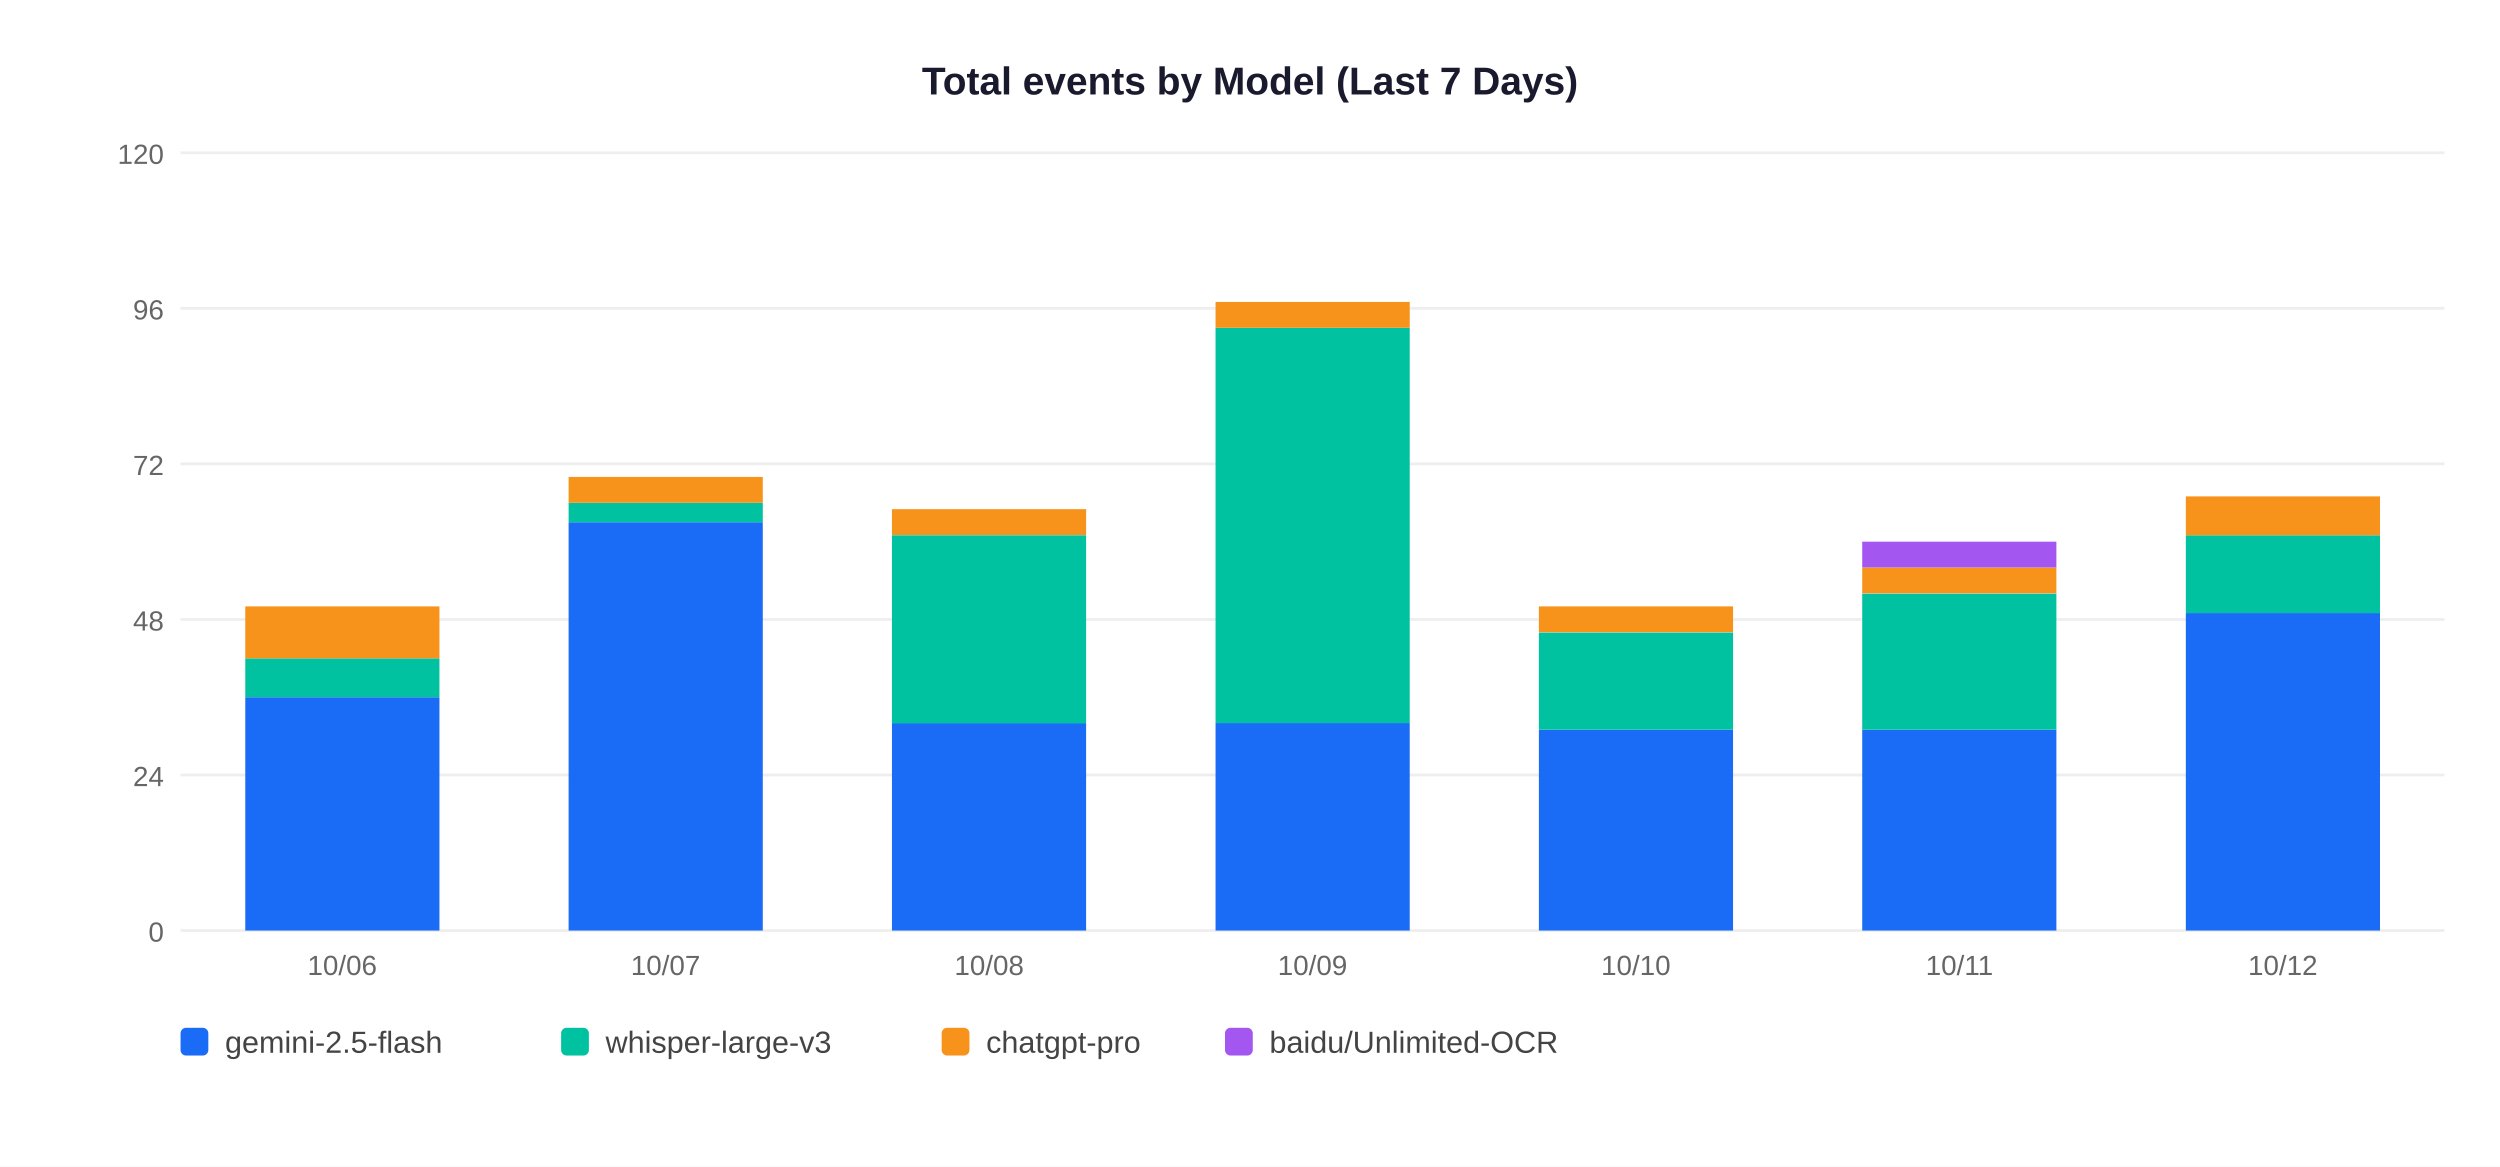
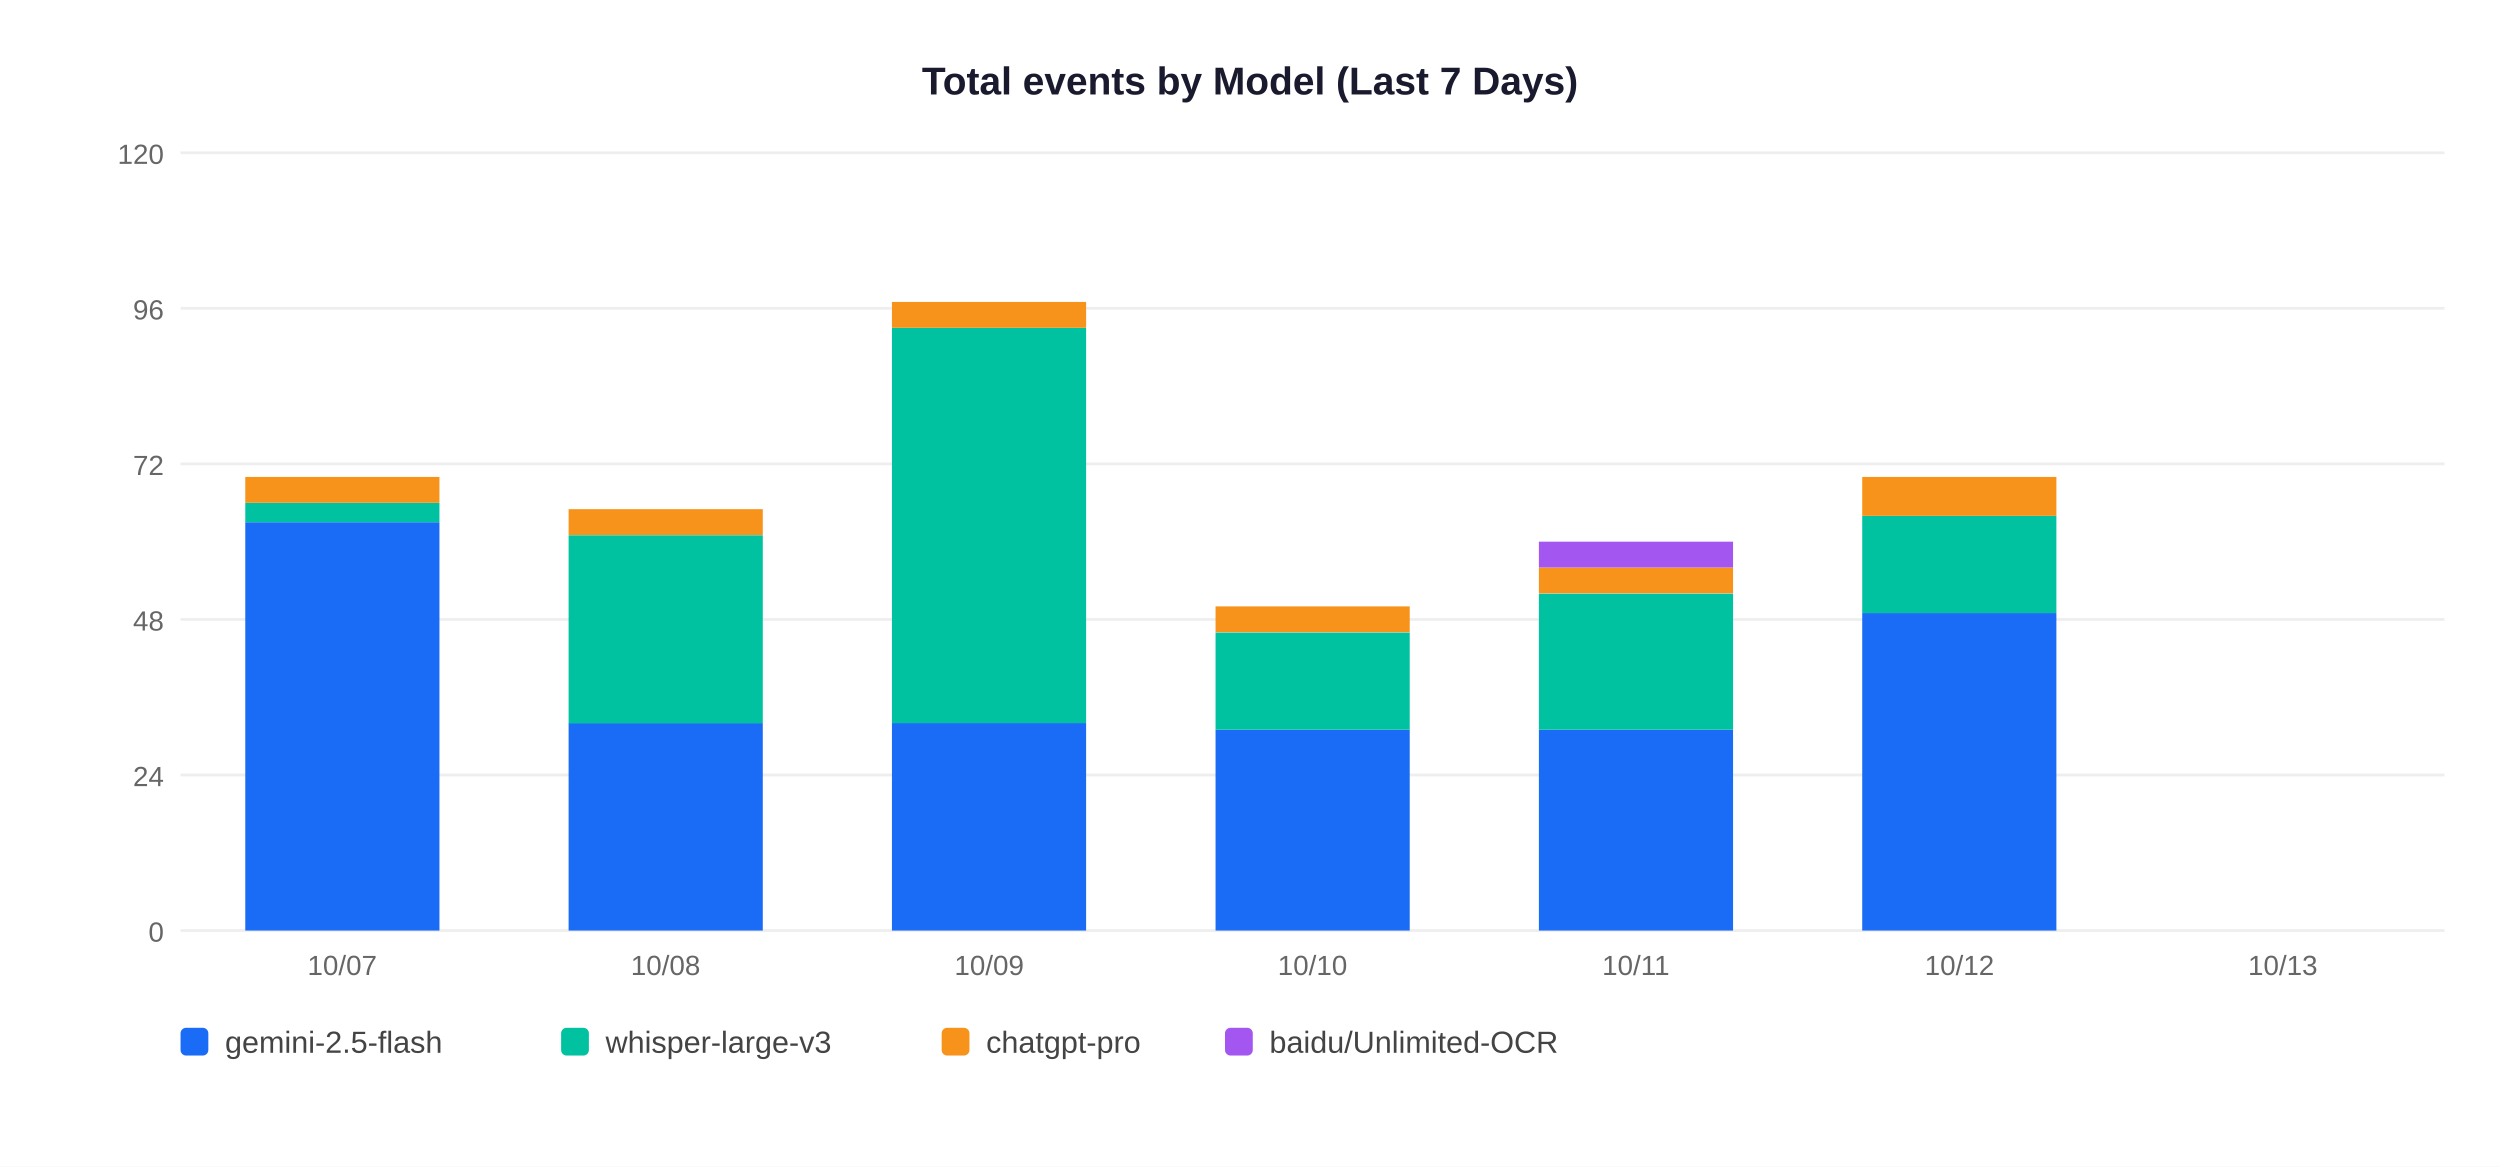
<svg xmlns="http://www.w3.org/2000/svg" width="900" height="420">
  <rect width="900" height="420" fill="white" />
  <text x="450" y="34" text-anchor="middle" font-size="14" font-weight="bold" font-family="Arial,sans-serif" fill="#1a1a2e">Total events by Model (Last 7 Days)</text>
  <line x1="65" y1="335" x2="880" y2="335" stroke="#EEEEEE" stroke-width="1" />
  <text x="59" y="339" text-anchor="end" font-size="10" font-family="Arial,sans-serif" fill="#666">0</text>
  <line x1="65" y1="279" x2="880" y2="279" stroke="#EEEEEE" stroke-width="1" />
  <text x="59" y="283" text-anchor="end" font-size="10" font-family="Arial,sans-serif" fill="#666">24</text>
  <line x1="65" y1="223" x2="880" y2="223" stroke="#EEEEEE" stroke-width="1" />
  <text x="59" y="227" text-anchor="end" font-size="10" font-family="Arial,sans-serif" fill="#666">48</text>
  <line x1="65" y1="167" x2="880" y2="167" stroke="#EEEEEE" stroke-width="1" />
  <text x="59" y="171" text-anchor="end" font-size="10" font-family="Arial,sans-serif" fill="#666">72</text>
  <line x1="65" y1="111" x2="880" y2="111" stroke="#EEEEEE" stroke-width="1" />
  <text x="59" y="115" text-anchor="end" font-size="10" font-family="Arial,sans-serif" fill="#666">96</text>
  <line x1="65" y1="55" x2="880" y2="55" stroke="#EEEEEE" stroke-width="1" />
  <text x="59" y="59" text-anchor="end" font-size="10" font-family="Arial,sans-serif" fill="#666">120</text>
-   <rect x="88.3" y="251.0" width="69.9" height="84.0" fill="#1A6CF7" />
-   <rect x="88.3" y="237.0" width="69.9" height="14.0" fill="#00C2A0" />
-   <rect x="88.3" y="218.3" width="69.9" height="18.7" fill="#F7931A" />
-   <text x="123.2" y="351" text-anchor="middle" font-size="10" font-family="Arial,sans-serif" fill="#666">10/06</text>
-   <rect x="204.7" y="188.0" width="69.9" height="147.0" fill="#1A6CF7" />
-   <rect x="204.7" y="181.0" width="69.9" height="7.0" fill="#00C2A0" />
-   <rect x="204.7" y="171.7" width="69.9" height="9.3" fill="#F7931A" />
-   <text x="239.6" y="351" text-anchor="middle" font-size="10" font-family="Arial,sans-serif" fill="#666">10/07</text>
+   <rect x="88.3" y="188.0" width="69.9" height="147.0" fill="#1A6CF7" />
+   <rect x="88.3" y="181.0" width="69.9" height="7.0" fill="#00C2A0" />
+   <rect x="88.3" y="171.7" width="69.9" height="9.3" fill="#F7931A" />
+   <text x="123.2" y="351" text-anchor="middle" font-size="10" font-family="Arial,sans-serif" fill="#666">10/07</text>
+   <rect x="204.7" y="260.3" width="69.9" height="74.7" fill="#1A6CF7" />
+   <rect x="204.7" y="192.7" width="69.9" height="67.7" fill="#00C2A0" />
+   <rect x="204.7" y="183.3" width="69.9" height="9.3" fill="#F7931A" />
+   <text x="239.6" y="351" text-anchor="middle" font-size="10" font-family="Arial,sans-serif" fill="#666">10/08</text>
  <rect x="321.1" y="260.3" width="69.9" height="74.7" fill="#1A6CF7" />
-   <rect x="321.1" y="192.7" width="69.9" height="67.7" fill="#00C2A0" />
-   <rect x="321.1" y="183.3" width="69.9" height="9.3" fill="#F7931A" />
-   <text x="356.1" y="351" text-anchor="middle" font-size="10" font-family="Arial,sans-serif" fill="#666">10/08</text>
-   <rect x="437.6" y="260.3" width="69.9" height="74.7" fill="#1A6CF7" />
-   <rect x="437.6" y="118.0" width="69.9" height="142.3" fill="#00C2A0" />
-   <rect x="437.6" y="108.7" width="69.9" height="9.3" fill="#F7931A" />
-   <text x="472.5" y="351" text-anchor="middle" font-size="10" font-family="Arial,sans-serif" fill="#666">10/09</text>
+   <rect x="321.1" y="118.0" width="69.9" height="142.3" fill="#00C2A0" />
+   <rect x="321.1" y="108.7" width="69.9" height="9.3" fill="#F7931A" />
+   <text x="356.1" y="351" text-anchor="middle" font-size="10" font-family="Arial,sans-serif" fill="#666">10/09</text>
+   <rect x="437.6" y="262.7" width="69.9" height="72.3" fill="#1A6CF7" />
+   <rect x="437.6" y="227.7" width="69.9" height="35.0" fill="#00C2A0" />
+   <rect x="437.6" y="218.3" width="69.9" height="9.3" fill="#F7931A" />
+   <text x="472.5" y="351" text-anchor="middle" font-size="10" font-family="Arial,sans-serif" fill="#666">10/10</text>
  <rect x="554.0" y="262.7" width="69.9" height="72.3" fill="#1A6CF7" />
-   <rect x="554.0" y="227.7" width="69.9" height="35.0" fill="#00C2A0" />
-   <rect x="554.0" y="218.3" width="69.9" height="9.3" fill="#F7931A" />
-   <text x="588.9" y="351" text-anchor="middle" font-size="10" font-family="Arial,sans-serif" fill="#666">10/10</text>
-   <rect x="670.4" y="262.7" width="69.9" height="72.3" fill="#1A6CF7" />
-   <rect x="670.4" y="213.7" width="69.9" height="49.0" fill="#00C2A0" />
-   <rect x="670.4" y="204.3" width="69.9" height="9.3" fill="#F7931A" />
-   <rect x="670.4" y="195.0" width="69.9" height="9.3" fill="#A456F0" />
-   <text x="705.4" y="351" text-anchor="middle" font-size="10" font-family="Arial,sans-serif" fill="#666">10/11</text>
-   <rect x="786.9" y="220.7" width="69.9" height="114.3" fill="#1A6CF7" />
-   <rect x="786.9" y="192.7" width="69.9" height="28.0" fill="#00C2A0" />
-   <rect x="786.9" y="178.7" width="69.9" height="14.0" fill="#F7931A" />
-   <text x="821.8" y="351" text-anchor="middle" font-size="10" font-family="Arial,sans-serif" fill="#666">10/12</text>
+   <rect x="554.0" y="213.7" width="69.9" height="49.0" fill="#00C2A0" />
+   <rect x="554.0" y="204.3" width="69.9" height="9.3" fill="#F7931A" />
+   <rect x="554.0" y="195.0" width="69.9" height="9.3" fill="#A456F0" />
+   <text x="588.9" y="351" text-anchor="middle" font-size="10" font-family="Arial,sans-serif" fill="#666">10/11</text>
+   <rect x="670.4" y="220.7" width="69.9" height="114.3" fill="#1A6CF7" />
+   <rect x="670.4" y="185.7" width="69.9" height="35.0" fill="#00C2A0" />
+   <rect x="670.4" y="171.7" width="69.9" height="14.0" fill="#F7931A" />
+   <text x="705.4" y="351" text-anchor="middle" font-size="10" font-family="Arial,sans-serif" fill="#666">10/12</text>
+   <text x="821.8" y="351" text-anchor="middle" font-size="10" font-family="Arial,sans-serif" fill="#666">10/13</text>
  <rect x="65" y="370" width="10" height="10" rx="2" fill="#1A6CF7" />
  <text x="81" y="379" font-size="11" font-family="Arial,sans-serif" fill="#444">gemini-2.5-flash</text>
  <rect x="202" y="370" width="10" height="10" rx="2" fill="#00C2A0" />
  <text x="218" y="379" font-size="11" font-family="Arial,sans-serif" fill="#444">whisper-large-v3</text>
  <rect x="339" y="370" width="10" height="10" rx="2" fill="#F7931A" />
  <text x="355" y="379" font-size="11" font-family="Arial,sans-serif" fill="#444">chatgpt-pro</text>
  <rect x="441" y="370" width="10" height="10" rx="2" fill="#A456F0" />
  <text x="457" y="379" font-size="11" font-family="Arial,sans-serif" fill="#444">baidu/Unlimited-OCR</text>
</svg>
